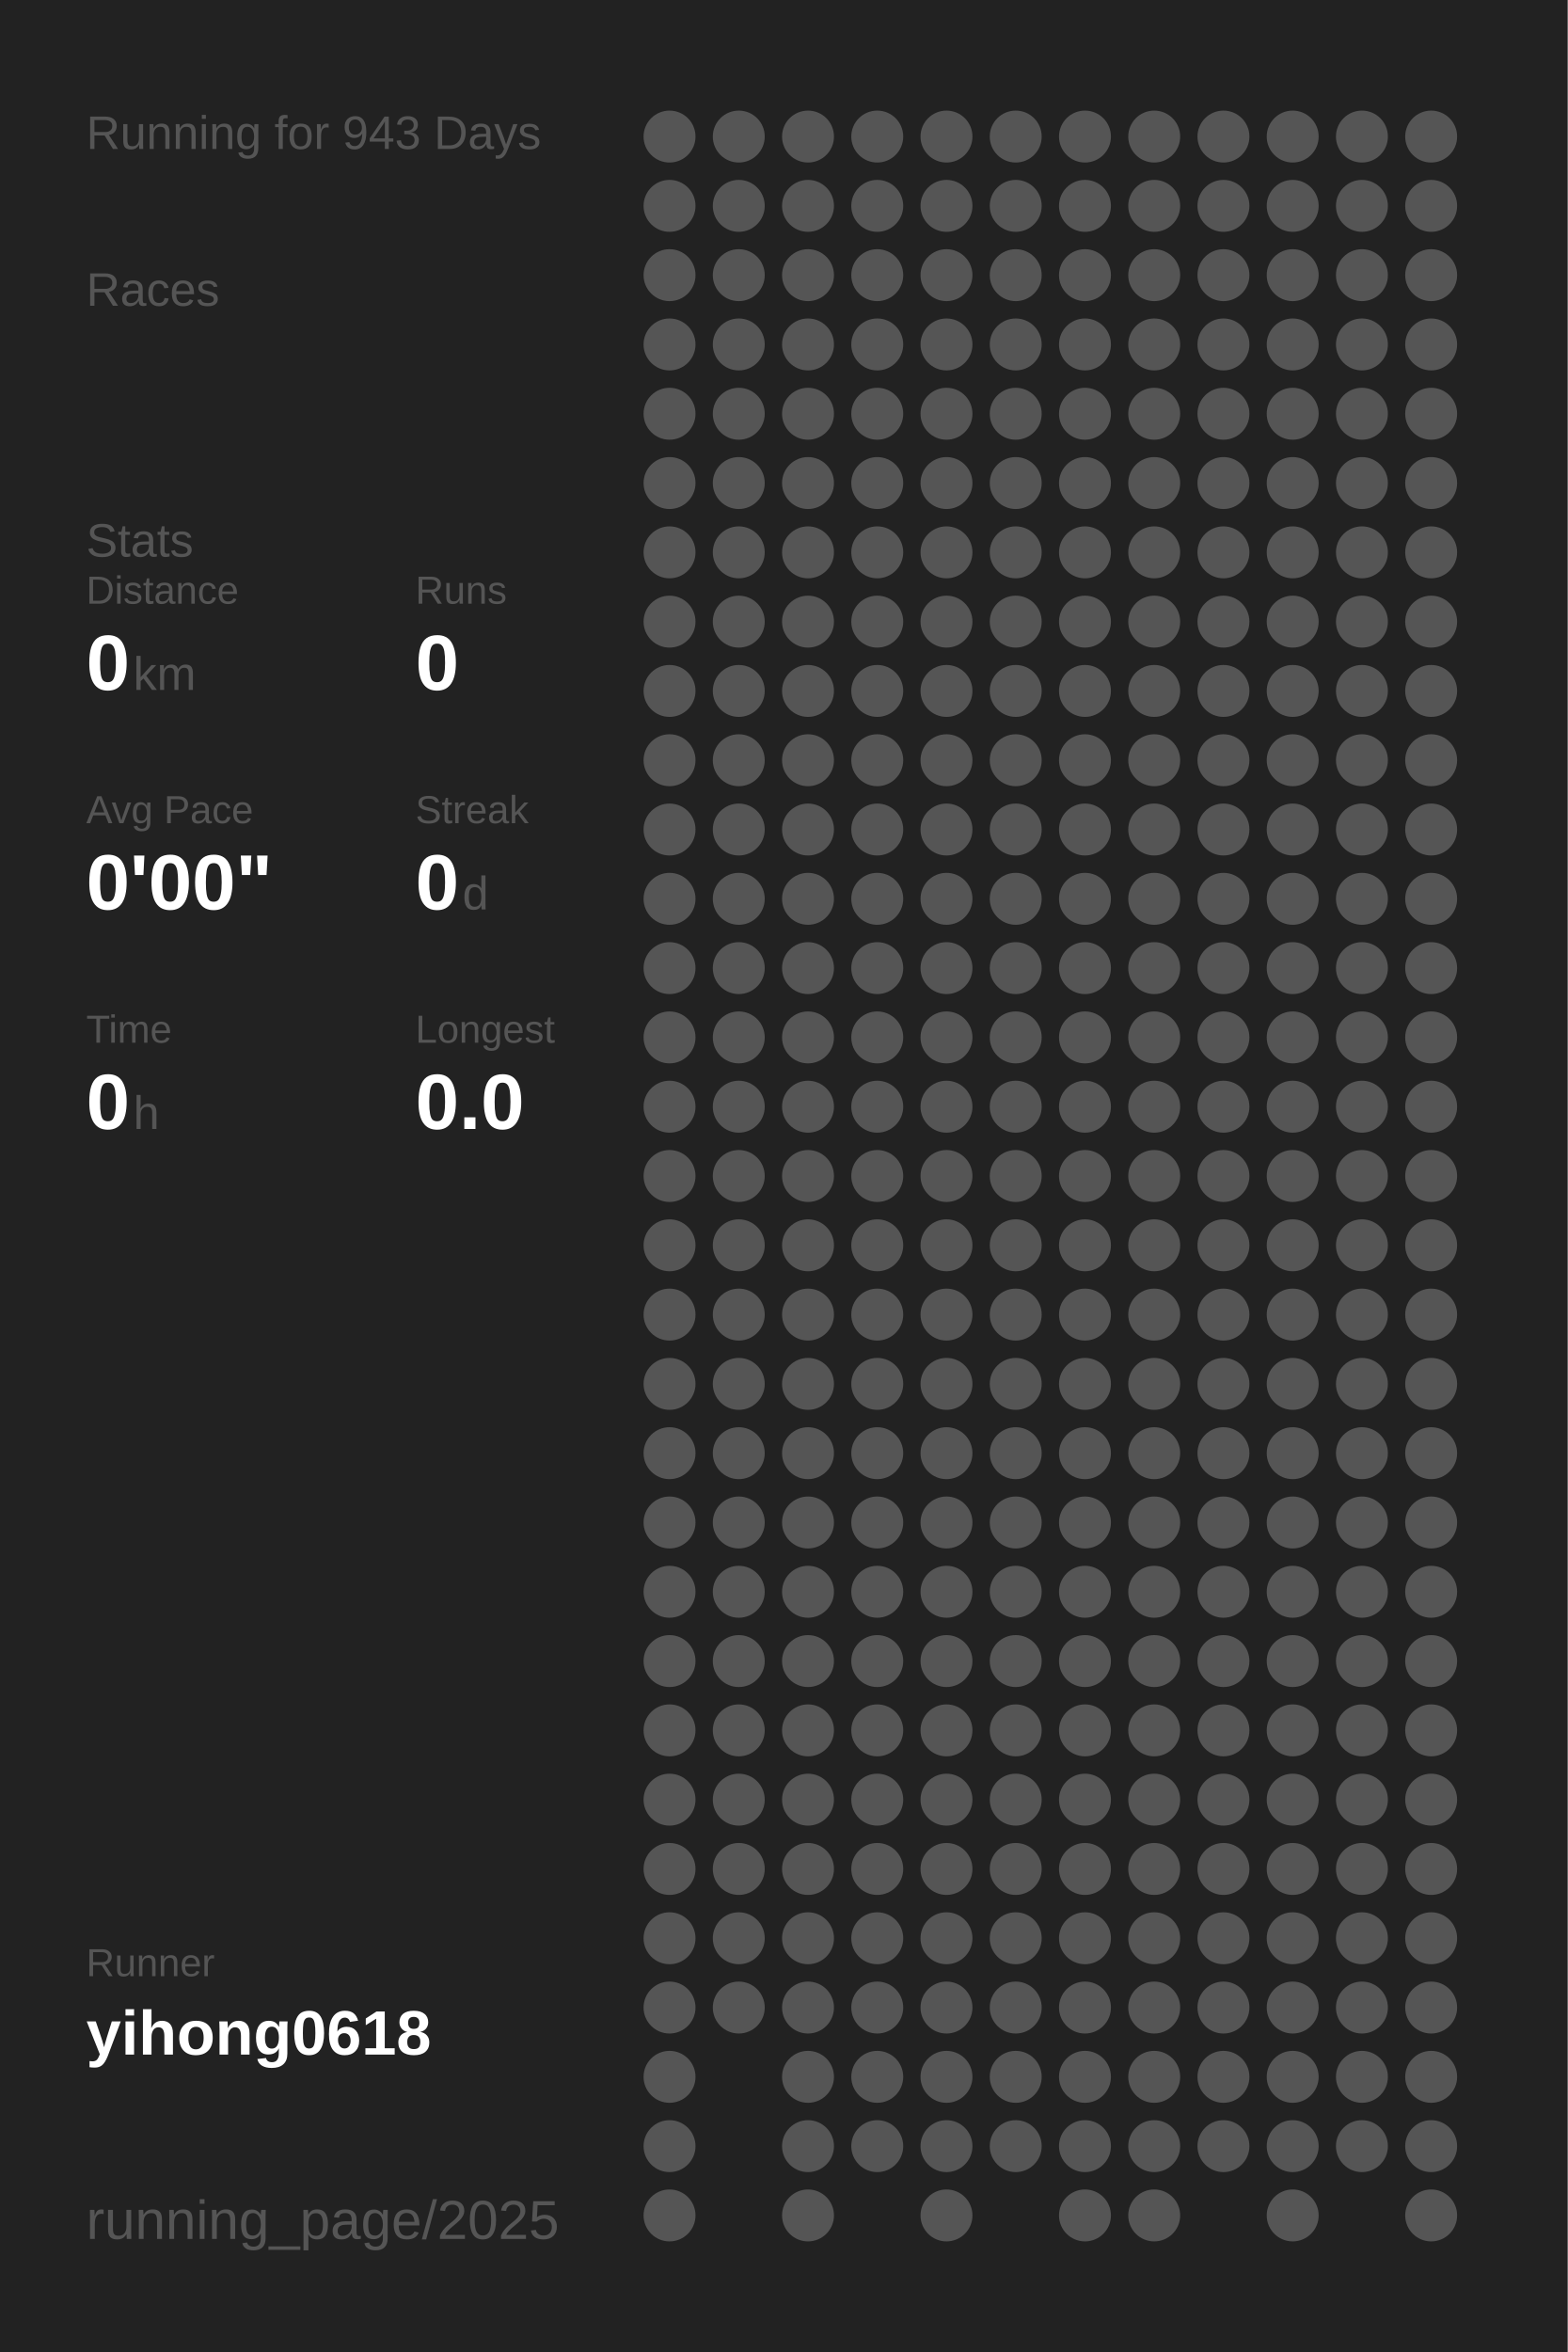
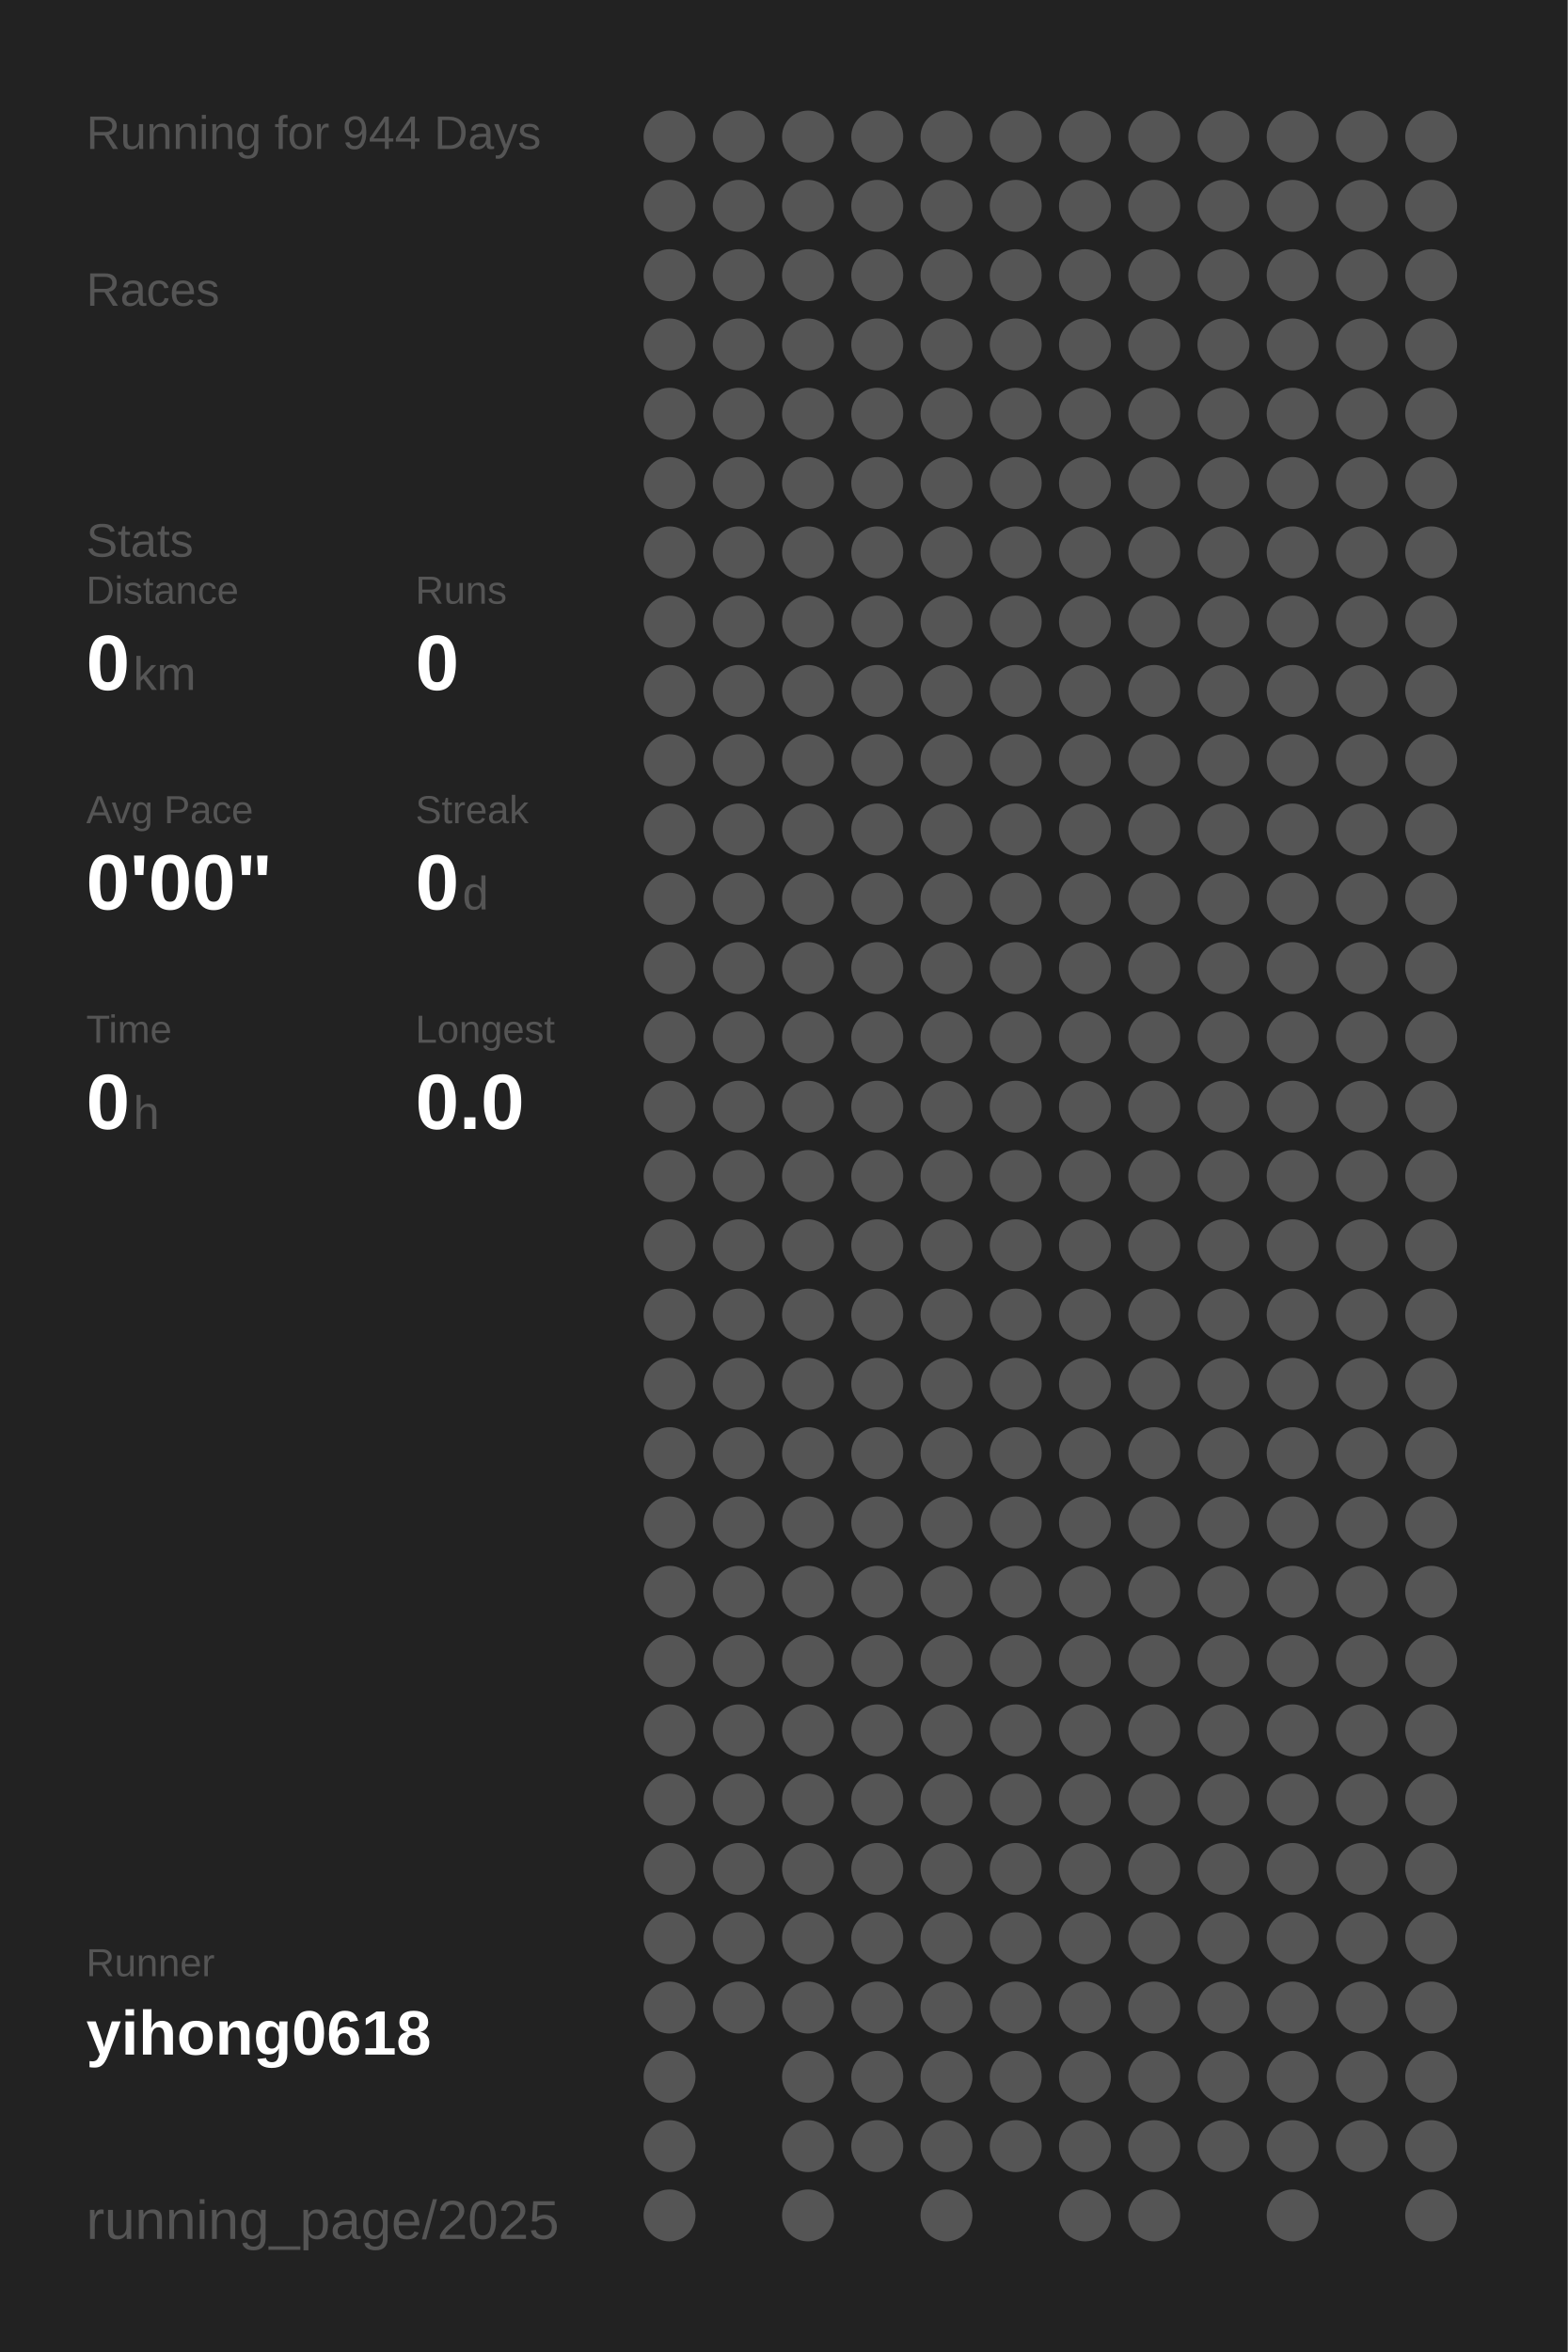
<svg xmlns="http://www.w3.org/2000/svg" baseProfile="full" height="300mm" version="1.1" viewBox="0,0,200,300" width="200mm">
  <defs />
  <rect fill="#222222" height="300" width="200" x="0" y="0" />
-   <text fill="#555555" style="font-size:6px; font-family:Arial;" x="11" y="19">Running for 943 Days</text>
+   <text fill="#555555" style="font-size:6px; font-family:Arial;" x="11" y="19">Running for 944 Days</text>
  <text fill="#555555" style="font-size:6px; font-family:Arial;" x="11" y="39">Races</text>
  <text fill="#555555" style="font-size:6px; font-family:Arial;" x="11" y="71">Stats</text>
  <text fill="#555555" style="font-size:5px; font-family:Arial;" x="11" y="77">Distance</text>
  <text fill="#FFFFFF" style="font-size:10px; font-family:Arial; font-weight:bold;" x="11" y="88">0</text>
  <text fill="#555555" style="font-size:6px; font-family:Arial;" x="17" y="88">km</text>
  <text fill="#555555" style="font-size:5px; font-family:Arial;" x="53" y="77">Runs</text>
  <text fill="#FFFFFF" style="font-size:10px; font-family:Arial; font-weight:bold;" x="53" y="88">0</text>
  <text fill="#555555" style="font-size:5px; font-family:Arial;" x="11" y="105">Avg Pace</text>
  <text fill="#FFFFFF" style="font-size:10px; font-family:Arial; font-weight:bold;" x="11" y="116">0'00"</text>
  <text fill="#555555" style="font-size:5px; font-family:Arial;" x="53" y="105">Streak</text>
  <text fill="#FFFFFF" style="font-size:10px; font-family:Arial; font-weight:bold;" x="53" y="116">0</text>
  <text fill="#555555" style="font-size:6px; font-family:Arial;" x="59" y="116">d</text>
  <text fill="#555555" style="font-size:5px; font-family:Arial;" x="11" y="133">Time</text>
  <text fill="#FFFFFF" style="font-size:10px; font-family:Arial; font-weight:bold;" x="11" y="144">0</text>
  <text fill="#555555" style="font-size:6px; font-family:Arial;" x="17" y="144">h</text>
  <text fill="#555555" style="font-size:5px; font-family:Arial;" x="53" y="133">Longest</text>
  <text fill="#FFFFFF" style="font-size:10px; font-family:Arial; font-weight:bold;" x="53" y="144">0.0</text>
  <text fill="#555555" style="font-size:5px; font-family:Arial;" x="11" y="252.065">Runner</text>
  <text fill="#FFFFFF" style="font-size:8px; font-family:Arial; font-weight:bold;" x="11" y="262.065">yihong0618</text>
  <text fill="#555555" style="font-size:7px; font-family:Arial;" x="11" y="285.581">running_page/2025</text>
  <circle cx="85.417" cy="17.419" fill="#555555" r="3.312" />
  <circle cx="85.417" cy="26.258" fill="#555555" r="3.312" />
  <circle cx="85.417" cy="35.097" fill="#555555" r="3.312" />
  <circle cx="85.417" cy="43.935" fill="#555555" r="3.312" />
  <circle cx="85.417" cy="52.774" fill="#555555" r="3.312" />
  <circle cx="85.417" cy="61.613" fill="#555555" r="3.312" />
  <circle cx="85.417" cy="70.452" fill="#555555" r="3.312" />
  <circle cx="85.417" cy="79.29" fill="#555555" r="3.312" />
  <circle cx="85.417" cy="88.129" fill="#555555" r="3.312" />
  <circle cx="85.417" cy="96.968" fill="#555555" r="3.312" />
  <circle cx="85.417" cy="105.806" fill="#555555" r="3.312" />
  <circle cx="85.417" cy="114.645" fill="#555555" r="3.312" />
  <circle cx="85.417" cy="123.484" fill="#555555" r="3.312" />
  <circle cx="85.417" cy="132.323" fill="#555555" r="3.312" />
  <circle cx="85.417" cy="141.161" fill="#555555" r="3.312" />
  <circle cx="85.417" cy="150" fill="#555555" r="3.312" />
  <circle cx="85.417" cy="158.839" fill="#555555" r="3.312" />
  <circle cx="85.417" cy="167.677" fill="#555555" r="3.312" />
  <circle cx="85.417" cy="176.516" fill="#555555" r="3.312" />
  <circle cx="85.417" cy="185.355" fill="#555555" r="3.312" />
  <circle cx="85.417" cy="194.194" fill="#555555" r="3.312" />
  <circle cx="85.417" cy="203.032" fill="#555555" r="3.312" />
  <circle cx="85.417" cy="211.871" fill="#555555" r="3.312" />
  <circle cx="85.417" cy="220.71" fill="#555555" r="3.312" />
  <circle cx="85.417" cy="229.548" fill="#555555" r="3.312" />
  <circle cx="85.417" cy="238.387" fill="#555555" r="3.312" />
  <circle cx="85.417" cy="247.226" fill="#555555" r="3.312" />
  <circle cx="85.417" cy="256.065" fill="#555555" r="3.312" />
  <circle cx="85.417" cy="264.903" fill="#555555" r="3.312" />
  <circle cx="85.417" cy="273.742" fill="#555555" r="3.312" />
  <circle cx="85.417" cy="282.581" fill="#555555" r="3.312" />
  <circle cx="94.25" cy="17.419" fill="#555555" r="3.312" />
  <circle cx="94.25" cy="26.258" fill="#555555" r="3.312" />
  <circle cx="94.25" cy="35.097" fill="#555555" r="3.312" />
  <circle cx="94.25" cy="43.935" fill="#555555" r="3.312" />
  <circle cx="94.25" cy="52.774" fill="#555555" r="3.312" />
  <circle cx="94.25" cy="61.613" fill="#555555" r="3.312" />
  <circle cx="94.25" cy="70.452" fill="#555555" r="3.312" />
  <circle cx="94.25" cy="79.29" fill="#555555" r="3.312" />
  <circle cx="94.25" cy="88.129" fill="#555555" r="3.312" />
  <circle cx="94.25" cy="96.968" fill="#555555" r="3.312" />
  <circle cx="94.25" cy="105.806" fill="#555555" r="3.312" />
  <circle cx="94.25" cy="114.645" fill="#555555" r="3.312" />
  <circle cx="94.25" cy="123.484" fill="#555555" r="3.312" />
  <circle cx="94.25" cy="132.323" fill="#555555" r="3.312" />
  <circle cx="94.25" cy="141.161" fill="#555555" r="3.312" />
  <circle cx="94.25" cy="150" fill="#555555" r="3.312" />
  <circle cx="94.25" cy="158.839" fill="#555555" r="3.312" />
  <circle cx="94.25" cy="167.677" fill="#555555" r="3.312" />
  <circle cx="94.25" cy="176.516" fill="#555555" r="3.312" />
  <circle cx="94.25" cy="185.355" fill="#555555" r="3.312" />
  <circle cx="94.25" cy="194.194" fill="#555555" r="3.312" />
  <circle cx="94.25" cy="203.032" fill="#555555" r="3.312" />
  <circle cx="94.25" cy="211.871" fill="#555555" r="3.312" />
  <circle cx="94.25" cy="220.71" fill="#555555" r="3.312" />
  <circle cx="94.25" cy="229.548" fill="#555555" r="3.312" />
  <circle cx="94.25" cy="238.387" fill="#555555" r="3.312" />
  <circle cx="94.25" cy="247.226" fill="#555555" r="3.312" />
  <circle cx="94.25" cy="256.065" fill="#555555" r="3.312" />
  <circle cx="103.083" cy="17.419" fill="#555555" r="3.312" />
  <circle cx="103.083" cy="26.258" fill="#555555" r="3.312" />
  <circle cx="103.083" cy="35.097" fill="#555555" r="3.312" />
  <circle cx="103.083" cy="43.935" fill="#555555" r="3.312" />
  <circle cx="103.083" cy="52.774" fill="#555555" r="3.312" />
  <circle cx="103.083" cy="61.613" fill="#555555" r="3.312" />
  <circle cx="103.083" cy="70.452" fill="#555555" r="3.312" />
  <circle cx="103.083" cy="79.29" fill="#555555" r="3.312" />
  <circle cx="103.083" cy="88.129" fill="#555555" r="3.312" />
  <circle cx="103.083" cy="96.968" fill="#555555" r="3.312" />
  <circle cx="103.083" cy="105.806" fill="#555555" r="3.312" />
  <circle cx="103.083" cy="114.645" fill="#555555" r="3.312" />
  <circle cx="103.083" cy="123.484" fill="#555555" r="3.312" />
  <circle cx="103.083" cy="132.323" fill="#555555" r="3.312" />
  <circle cx="103.083" cy="141.161" fill="#555555" r="3.312" />
  <circle cx="103.083" cy="150" fill="#555555" r="3.312" />
  <circle cx="103.083" cy="158.839" fill="#555555" r="3.312" />
  <circle cx="103.083" cy="167.677" fill="#555555" r="3.312" />
  <circle cx="103.083" cy="176.516" fill="#555555" r="3.312" />
  <circle cx="103.083" cy="185.355" fill="#555555" r="3.312" />
  <circle cx="103.083" cy="194.194" fill="#555555" r="3.312" />
  <circle cx="103.083" cy="203.032" fill="#555555" r="3.312" />
  <circle cx="103.083" cy="211.871" fill="#555555" r="3.312" />
  <circle cx="103.083" cy="220.71" fill="#555555" r="3.312" />
  <circle cx="103.083" cy="229.548" fill="#555555" r="3.312" />
  <circle cx="103.083" cy="238.387" fill="#555555" r="3.312" />
  <circle cx="103.083" cy="247.226" fill="#555555" r="3.312" />
  <circle cx="103.083" cy="256.065" fill="#555555" r="3.312" />
  <circle cx="103.083" cy="264.903" fill="#555555" r="3.312" />
  <circle cx="103.083" cy="273.742" fill="#555555" r="3.312" />
  <circle cx="103.083" cy="282.581" fill="#555555" r="3.312" />
  <circle cx="111.917" cy="17.419" fill="#555555" r="3.312" />
  <circle cx="111.917" cy="26.258" fill="#555555" r="3.312" />
  <circle cx="111.917" cy="35.097" fill="#555555" r="3.312" />
  <circle cx="111.917" cy="43.935" fill="#555555" r="3.312" />
  <circle cx="111.917" cy="52.774" fill="#555555" r="3.312" />
  <circle cx="111.917" cy="61.613" fill="#555555" r="3.312" />
  <circle cx="111.917" cy="70.452" fill="#555555" r="3.312" />
  <circle cx="111.917" cy="79.29" fill="#555555" r="3.312" />
  <circle cx="111.917" cy="88.129" fill="#555555" r="3.312" />
  <circle cx="111.917" cy="96.968" fill="#555555" r="3.312" />
  <circle cx="111.917" cy="105.806" fill="#555555" r="3.312" />
  <circle cx="111.917" cy="114.645" fill="#555555" r="3.312" />
  <circle cx="111.917" cy="123.484" fill="#555555" r="3.312" />
  <circle cx="111.917" cy="132.323" fill="#555555" r="3.312" />
  <circle cx="111.917" cy="141.161" fill="#555555" r="3.312" />
  <circle cx="111.917" cy="150" fill="#555555" r="3.312" />
  <circle cx="111.917" cy="158.839" fill="#555555" r="3.312" />
  <circle cx="111.917" cy="167.677" fill="#555555" r="3.312" />
  <circle cx="111.917" cy="176.516" fill="#555555" r="3.312" />
  <circle cx="111.917" cy="185.355" fill="#555555" r="3.312" />
  <circle cx="111.917" cy="194.194" fill="#555555" r="3.312" />
  <circle cx="111.917" cy="203.032" fill="#555555" r="3.312" />
  <circle cx="111.917" cy="211.871" fill="#555555" r="3.312" />
  <circle cx="111.917" cy="220.71" fill="#555555" r="3.312" />
  <circle cx="111.917" cy="229.548" fill="#555555" r="3.312" />
  <circle cx="111.917" cy="238.387" fill="#555555" r="3.312" />
  <circle cx="111.917" cy="247.226" fill="#555555" r="3.312" />
  <circle cx="111.917" cy="256.065" fill="#555555" r="3.312" />
  <circle cx="111.917" cy="264.903" fill="#555555" r="3.312" />
  <circle cx="111.917" cy="273.742" fill="#555555" r="3.312" />
  <circle cx="120.75" cy="17.419" fill="#555555" r="3.312" />
  <circle cx="120.75" cy="26.258" fill="#555555" r="3.312" />
  <circle cx="120.75" cy="35.097" fill="#555555" r="3.312" />
  <circle cx="120.75" cy="43.935" fill="#555555" r="3.312" />
  <circle cx="120.75" cy="52.774" fill="#555555" r="3.312" />
  <circle cx="120.75" cy="61.613" fill="#555555" r="3.312" />
  <circle cx="120.75" cy="70.452" fill="#555555" r="3.312" />
  <circle cx="120.75" cy="79.29" fill="#555555" r="3.312" />
  <circle cx="120.75" cy="88.129" fill="#555555" r="3.312" />
  <circle cx="120.75" cy="96.968" fill="#555555" r="3.312" />
  <circle cx="120.75" cy="105.806" fill="#555555" r="3.312" />
  <circle cx="120.75" cy="114.645" fill="#555555" r="3.312" />
  <circle cx="120.75" cy="123.484" fill="#555555" r="3.312" />
  <circle cx="120.75" cy="132.323" fill="#555555" r="3.312" />
  <circle cx="120.75" cy="141.161" fill="#555555" r="3.312" />
  <circle cx="120.75" cy="150" fill="#555555" r="3.312" />
  <circle cx="120.75" cy="158.839" fill="#555555" r="3.312" />
  <circle cx="120.75" cy="167.677" fill="#555555" r="3.312" />
  <circle cx="120.75" cy="176.516" fill="#555555" r="3.312" />
  <circle cx="120.75" cy="185.355" fill="#555555" r="3.312" />
  <circle cx="120.75" cy="194.194" fill="#555555" r="3.312" />
  <circle cx="120.75" cy="203.032" fill="#555555" r="3.312" />
  <circle cx="120.75" cy="211.871" fill="#555555" r="3.312" />
  <circle cx="120.75" cy="220.71" fill="#555555" r="3.312" />
  <circle cx="120.75" cy="229.548" fill="#555555" r="3.312" />
  <circle cx="120.75" cy="238.387" fill="#555555" r="3.312" />
  <circle cx="120.75" cy="247.226" fill="#555555" r="3.312" />
  <circle cx="120.75" cy="256.065" fill="#555555" r="3.312" />
  <circle cx="120.75" cy="264.903" fill="#555555" r="3.312" />
  <circle cx="120.75" cy="273.742" fill="#555555" r="3.312" />
  <circle cx="120.75" cy="282.581" fill="#555555" r="3.312" />
  <circle cx="129.583" cy="17.419" fill="#555555" r="3.312" />
  <circle cx="129.583" cy="26.258" fill="#555555" r="3.312" />
  <circle cx="129.583" cy="35.097" fill="#555555" r="3.312" />
  <circle cx="129.583" cy="43.935" fill="#555555" r="3.312" />
  <circle cx="129.583" cy="52.774" fill="#555555" r="3.312" />
  <circle cx="129.583" cy="61.613" fill="#555555" r="3.312" />
  <circle cx="129.583" cy="70.452" fill="#555555" r="3.312" />
  <circle cx="129.583" cy="79.29" fill="#555555" r="3.312" />
  <circle cx="129.583" cy="88.129" fill="#555555" r="3.312" />
  <circle cx="129.583" cy="96.968" fill="#555555" r="3.312" />
  <circle cx="129.583" cy="105.806" fill="#555555" r="3.312" />
  <circle cx="129.583" cy="114.645" fill="#555555" r="3.312" />
  <circle cx="129.583" cy="123.484" fill="#555555" r="3.312" />
  <circle cx="129.583" cy="132.323" fill="#555555" r="3.312" />
  <circle cx="129.583" cy="141.161" fill="#555555" r="3.312" />
  <circle cx="129.583" cy="150" fill="#555555" r="3.312" />
  <circle cx="129.583" cy="158.839" fill="#555555" r="3.312" />
  <circle cx="129.583" cy="167.677" fill="#555555" r="3.312" />
  <circle cx="129.583" cy="176.516" fill="#555555" r="3.312" />
  <circle cx="129.583" cy="185.355" fill="#555555" r="3.312" />
  <circle cx="129.583" cy="194.194" fill="#555555" r="3.312" />
  <circle cx="129.583" cy="203.032" fill="#555555" r="3.312" />
  <circle cx="129.583" cy="211.871" fill="#555555" r="3.312" />
  <circle cx="129.583" cy="220.71" fill="#555555" r="3.312" />
  <circle cx="129.583" cy="229.548" fill="#555555" r="3.312" />
  <circle cx="129.583" cy="238.387" fill="#555555" r="3.312" />
  <circle cx="129.583" cy="247.226" fill="#555555" r="3.312" />
  <circle cx="129.583" cy="256.065" fill="#555555" r="3.312" />
  <circle cx="129.583" cy="264.903" fill="#555555" r="3.312" />
  <circle cx="129.583" cy="273.742" fill="#555555" r="3.312" />
  <circle cx="138.417" cy="17.419" fill="#555555" r="3.312" />
  <circle cx="138.417" cy="26.258" fill="#555555" r="3.312" />
  <circle cx="138.417" cy="35.097" fill="#555555" r="3.312" />
  <circle cx="138.417" cy="43.935" fill="#555555" r="3.312" />
  <circle cx="138.417" cy="52.774" fill="#555555" r="3.312" />
  <circle cx="138.417" cy="61.613" fill="#555555" r="3.312" />
  <circle cx="138.417" cy="70.452" fill="#555555" r="3.312" />
  <circle cx="138.417" cy="79.29" fill="#555555" r="3.312" />
  <circle cx="138.417" cy="88.129" fill="#555555" r="3.312" />
  <circle cx="138.417" cy="96.968" fill="#555555" r="3.312" />
  <circle cx="138.417" cy="105.806" fill="#555555" r="3.312" />
  <circle cx="138.417" cy="114.645" fill="#555555" r="3.312" />
  <circle cx="138.417" cy="123.484" fill="#555555" r="3.312" />
  <circle cx="138.417" cy="132.323" fill="#555555" r="3.312" />
  <circle cx="138.417" cy="141.161" fill="#555555" r="3.312" />
  <circle cx="138.417" cy="150" fill="#555555" r="3.312" />
  <circle cx="138.417" cy="158.839" fill="#555555" r="3.312" />
  <circle cx="138.417" cy="167.677" fill="#555555" r="3.312" />
  <circle cx="138.417" cy="176.516" fill="#555555" r="3.312" />
  <circle cx="138.417" cy="185.355" fill="#555555" r="3.312" />
  <circle cx="138.417" cy="194.194" fill="#555555" r="3.312" />
  <circle cx="138.417" cy="203.032" fill="#555555" r="3.312" />
  <circle cx="138.417" cy="211.871" fill="#555555" r="3.312" />
  <circle cx="138.417" cy="220.71" fill="#555555" r="3.312" />
  <circle cx="138.417" cy="229.548" fill="#555555" r="3.312" />
  <circle cx="138.417" cy="238.387" fill="#555555" r="3.312" />
  <circle cx="138.417" cy="247.226" fill="#555555" r="3.312" />
  <circle cx="138.417" cy="256.065" fill="#555555" r="3.312" />
  <circle cx="138.417" cy="264.903" fill="#555555" r="3.312" />
  <circle cx="138.417" cy="273.742" fill="#555555" r="3.312" />
  <circle cx="138.417" cy="282.581" fill="#555555" r="3.312" />
  <circle cx="147.25" cy="17.419" fill="#555555" r="3.312" />
  <circle cx="147.25" cy="26.258" fill="#555555" r="3.312" />
  <circle cx="147.25" cy="35.097" fill="#555555" r="3.312" />
  <circle cx="147.25" cy="43.935" fill="#555555" r="3.312" />
  <circle cx="147.25" cy="52.774" fill="#555555" r="3.312" />
  <circle cx="147.25" cy="61.613" fill="#555555" r="3.312" />
  <circle cx="147.25" cy="70.452" fill="#555555" r="3.312" />
  <circle cx="147.25" cy="79.29" fill="#555555" r="3.312" />
  <circle cx="147.25" cy="88.129" fill="#555555" r="3.312" />
  <circle cx="147.25" cy="96.968" fill="#555555" r="3.312" />
  <circle cx="147.25" cy="105.806" fill="#555555" r="3.312" />
  <circle cx="147.25" cy="114.645" fill="#555555" r="3.312" />
  <circle cx="147.25" cy="123.484" fill="#555555" r="3.312" />
  <circle cx="147.25" cy="132.323" fill="#555555" r="3.312" />
  <circle cx="147.25" cy="141.161" fill="#555555" r="3.312" />
  <circle cx="147.25" cy="150" fill="#555555" r="3.312" />
  <circle cx="147.25" cy="158.839" fill="#555555" r="3.312" />
  <circle cx="147.25" cy="167.677" fill="#555555" r="3.312" />
  <circle cx="147.25" cy="176.516" fill="#555555" r="3.312" />
  <circle cx="147.25" cy="185.355" fill="#555555" r="3.312" />
  <circle cx="147.25" cy="194.194" fill="#555555" r="3.312" />
  <circle cx="147.25" cy="203.032" fill="#555555" r="3.312" />
  <circle cx="147.25" cy="211.871" fill="#555555" r="3.312" />
  <circle cx="147.25" cy="220.71" fill="#555555" r="3.312" />
  <circle cx="147.25" cy="229.548" fill="#555555" r="3.312" />
  <circle cx="147.25" cy="238.387" fill="#555555" r="3.312" />
  <circle cx="147.25" cy="247.226" fill="#555555" r="3.312" />
  <circle cx="147.25" cy="256.065" fill="#555555" r="3.312" />
  <circle cx="147.25" cy="264.903" fill="#555555" r="3.312" />
  <circle cx="147.25" cy="273.742" fill="#555555" r="3.312" />
  <circle cx="147.25" cy="282.581" fill="#555555" r="3.312" />
  <circle cx="156.083" cy="17.419" fill="#555555" r="3.312" />
  <circle cx="156.083" cy="26.258" fill="#555555" r="3.312" />
  <circle cx="156.083" cy="35.097" fill="#555555" r="3.312" />
  <circle cx="156.083" cy="43.935" fill="#555555" r="3.312" />
  <circle cx="156.083" cy="52.774" fill="#555555" r="3.312" />
  <circle cx="156.083" cy="61.613" fill="#555555" r="3.312" />
  <circle cx="156.083" cy="70.452" fill="#555555" r="3.312" />
  <circle cx="156.083" cy="79.29" fill="#555555" r="3.312" />
  <circle cx="156.083" cy="88.129" fill="#555555" r="3.312" />
  <circle cx="156.083" cy="96.968" fill="#555555" r="3.312" />
  <circle cx="156.083" cy="105.806" fill="#555555" r="3.312" />
  <circle cx="156.083" cy="114.645" fill="#555555" r="3.312" />
  <circle cx="156.083" cy="123.484" fill="#555555" r="3.312" />
  <circle cx="156.083" cy="132.323" fill="#555555" r="3.312" />
  <circle cx="156.083" cy="141.161" fill="#555555" r="3.312" />
  <circle cx="156.083" cy="150" fill="#555555" r="3.312" />
  <circle cx="156.083" cy="158.839" fill="#555555" r="3.312" />
  <circle cx="156.083" cy="167.677" fill="#555555" r="3.312" />
  <circle cx="156.083" cy="176.516" fill="#555555" r="3.312" />
  <circle cx="156.083" cy="185.355" fill="#555555" r="3.312" />
  <circle cx="156.083" cy="194.194" fill="#555555" r="3.312" />
  <circle cx="156.083" cy="203.032" fill="#555555" r="3.312" />
  <circle cx="156.083" cy="211.871" fill="#555555" r="3.312" />
  <circle cx="156.083" cy="220.71" fill="#555555" r="3.312" />
  <circle cx="156.083" cy="229.548" fill="#555555" r="3.312" />
  <circle cx="156.083" cy="238.387" fill="#555555" r="3.312" />
  <circle cx="156.083" cy="247.226" fill="#555555" r="3.312" />
  <circle cx="156.083" cy="256.065" fill="#555555" r="3.312" />
  <circle cx="156.083" cy="264.903" fill="#555555" r="3.312" />
  <circle cx="156.083" cy="273.742" fill="#555555" r="3.312" />
  <circle cx="164.917" cy="17.419" fill="#555555" r="3.312" />
  <circle cx="164.917" cy="26.258" fill="#555555" r="3.312" />
  <circle cx="164.917" cy="35.097" fill="#555555" r="3.312" />
  <circle cx="164.917" cy="43.935" fill="#555555" r="3.312" />
  <circle cx="164.917" cy="52.774" fill="#555555" r="3.312" />
  <circle cx="164.917" cy="61.613" fill="#555555" r="3.312" />
  <circle cx="164.917" cy="70.452" fill="#555555" r="3.312" />
  <circle cx="164.917" cy="79.29" fill="#555555" r="3.312" />
  <circle cx="164.917" cy="88.129" fill="#555555" r="3.312" />
  <circle cx="164.917" cy="96.968" fill="#555555" r="3.312" />
  <circle cx="164.917" cy="105.806" fill="#555555" r="3.312" />
  <circle cx="164.917" cy="114.645" fill="#555555" r="3.312" />
  <circle cx="164.917" cy="123.484" fill="#555555" r="3.312" />
  <circle cx="164.917" cy="132.323" fill="#555555" r="3.312" />
  <circle cx="164.917" cy="141.161" fill="#555555" r="3.312" />
  <circle cx="164.917" cy="150" fill="#555555" r="3.312" />
  <circle cx="164.917" cy="158.839" fill="#555555" r="3.312" />
  <circle cx="164.917" cy="167.677" fill="#555555" r="3.312" />
  <circle cx="164.917" cy="176.516" fill="#555555" r="3.312" />
  <circle cx="164.917" cy="185.355" fill="#555555" r="3.312" />
  <circle cx="164.917" cy="194.194" fill="#555555" r="3.312" />
  <circle cx="164.917" cy="203.032" fill="#555555" r="3.312" />
  <circle cx="164.917" cy="211.871" fill="#555555" r="3.312" />
  <circle cx="164.917" cy="220.71" fill="#555555" r="3.312" />
  <circle cx="164.917" cy="229.548" fill="#555555" r="3.312" />
  <circle cx="164.917" cy="238.387" fill="#555555" r="3.312" />
  <circle cx="164.917" cy="247.226" fill="#555555" r="3.312" />
  <circle cx="164.917" cy="256.065" fill="#555555" r="3.312" />
  <circle cx="164.917" cy="264.903" fill="#555555" r="3.312" />
  <circle cx="164.917" cy="273.742" fill="#555555" r="3.312" />
  <circle cx="164.917" cy="282.581" fill="#555555" r="3.312" />
  <circle cx="173.75" cy="17.419" fill="#555555" r="3.312" />
  <circle cx="173.75" cy="26.258" fill="#555555" r="3.312" />
  <circle cx="173.75" cy="35.097" fill="#555555" r="3.312" />
  <circle cx="173.75" cy="43.935" fill="#555555" r="3.312" />
  <circle cx="173.75" cy="52.774" fill="#555555" r="3.312" />
  <circle cx="173.75" cy="61.613" fill="#555555" r="3.312" />
  <circle cx="173.75" cy="70.452" fill="#555555" r="3.312" />
  <circle cx="173.75" cy="79.29" fill="#555555" r="3.312" />
  <circle cx="173.75" cy="88.129" fill="#555555" r="3.312" />
  <circle cx="173.75" cy="96.968" fill="#555555" r="3.312" />
  <circle cx="173.75" cy="105.806" fill="#555555" r="3.312" />
  <circle cx="173.75" cy="114.645" fill="#555555" r="3.312" />
  <circle cx="173.75" cy="123.484" fill="#555555" r="3.312" />
  <circle cx="173.75" cy="132.323" fill="#555555" r="3.312" />
  <circle cx="173.75" cy="141.161" fill="#555555" r="3.312" />
  <circle cx="173.75" cy="150" fill="#555555" r="3.312" />
  <circle cx="173.75" cy="158.839" fill="#555555" r="3.312" />
  <circle cx="173.75" cy="167.677" fill="#555555" r="3.312" />
  <circle cx="173.75" cy="176.516" fill="#555555" r="3.312" />
  <circle cx="173.75" cy="185.355" fill="#555555" r="3.312" />
  <circle cx="173.75" cy="194.194" fill="#555555" r="3.312" />
  <circle cx="173.75" cy="203.032" fill="#555555" r="3.312" />
  <circle cx="173.75" cy="211.871" fill="#555555" r="3.312" />
  <circle cx="173.75" cy="220.71" fill="#555555" r="3.312" />
  <circle cx="173.75" cy="229.548" fill="#555555" r="3.312" />
  <circle cx="173.75" cy="238.387" fill="#555555" r="3.312" />
  <circle cx="173.75" cy="247.226" fill="#555555" r="3.312" />
  <circle cx="173.75" cy="256.065" fill="#555555" r="3.312" />
  <circle cx="173.75" cy="264.903" fill="#555555" r="3.312" />
  <circle cx="173.75" cy="273.742" fill="#555555" r="3.312" />
  <circle cx="182.583" cy="17.419" fill="#555555" r="3.312" />
  <circle cx="182.583" cy="26.258" fill="#555555" r="3.312" />
  <circle cx="182.583" cy="35.097" fill="#555555" r="3.312" />
  <circle cx="182.583" cy="43.935" fill="#555555" r="3.312" />
  <circle cx="182.583" cy="52.774" fill="#555555" r="3.312" />
  <circle cx="182.583" cy="61.613" fill="#555555" r="3.312" />
  <circle cx="182.583" cy="70.452" fill="#555555" r="3.312" />
  <circle cx="182.583" cy="79.29" fill="#555555" r="3.312" />
  <circle cx="182.583" cy="88.129" fill="#555555" r="3.312" />
  <circle cx="182.583" cy="96.968" fill="#555555" r="3.312" />
  <circle cx="182.583" cy="105.806" fill="#555555" r="3.312" />
  <circle cx="182.583" cy="114.645" fill="#555555" r="3.312" />
  <circle cx="182.583" cy="123.484" fill="#555555" r="3.312" />
  <circle cx="182.583" cy="132.323" fill="#555555" r="3.312" />
  <circle cx="182.583" cy="141.161" fill="#555555" r="3.312" />
  <circle cx="182.583" cy="150" fill="#555555" r="3.312" />
  <circle cx="182.583" cy="158.839" fill="#555555" r="3.312" />
  <circle cx="182.583" cy="167.677" fill="#555555" r="3.312" />
  <circle cx="182.583" cy="176.516" fill="#555555" r="3.312" />
  <circle cx="182.583" cy="185.355" fill="#555555" r="3.312" />
  <circle cx="182.583" cy="194.194" fill="#555555" r="3.312" />
  <circle cx="182.583" cy="203.032" fill="#555555" r="3.312" />
  <circle cx="182.583" cy="211.871" fill="#555555" r="3.312" />
  <circle cx="182.583" cy="220.71" fill="#555555" r="3.312" />
  <circle cx="182.583" cy="229.548" fill="#555555" r="3.312" />
  <circle cx="182.583" cy="238.387" fill="#555555" r="3.312" />
  <circle cx="182.583" cy="247.226" fill="#555555" r="3.312" />
  <circle cx="182.583" cy="256.065" fill="#555555" r="3.312" />
  <circle cx="182.583" cy="264.903" fill="#555555" r="3.312" />
  <circle cx="182.583" cy="273.742" fill="#555555" r="3.312" />
  <circle cx="182.583" cy="282.581" fill="#555555" r="3.312" />
</svg>
